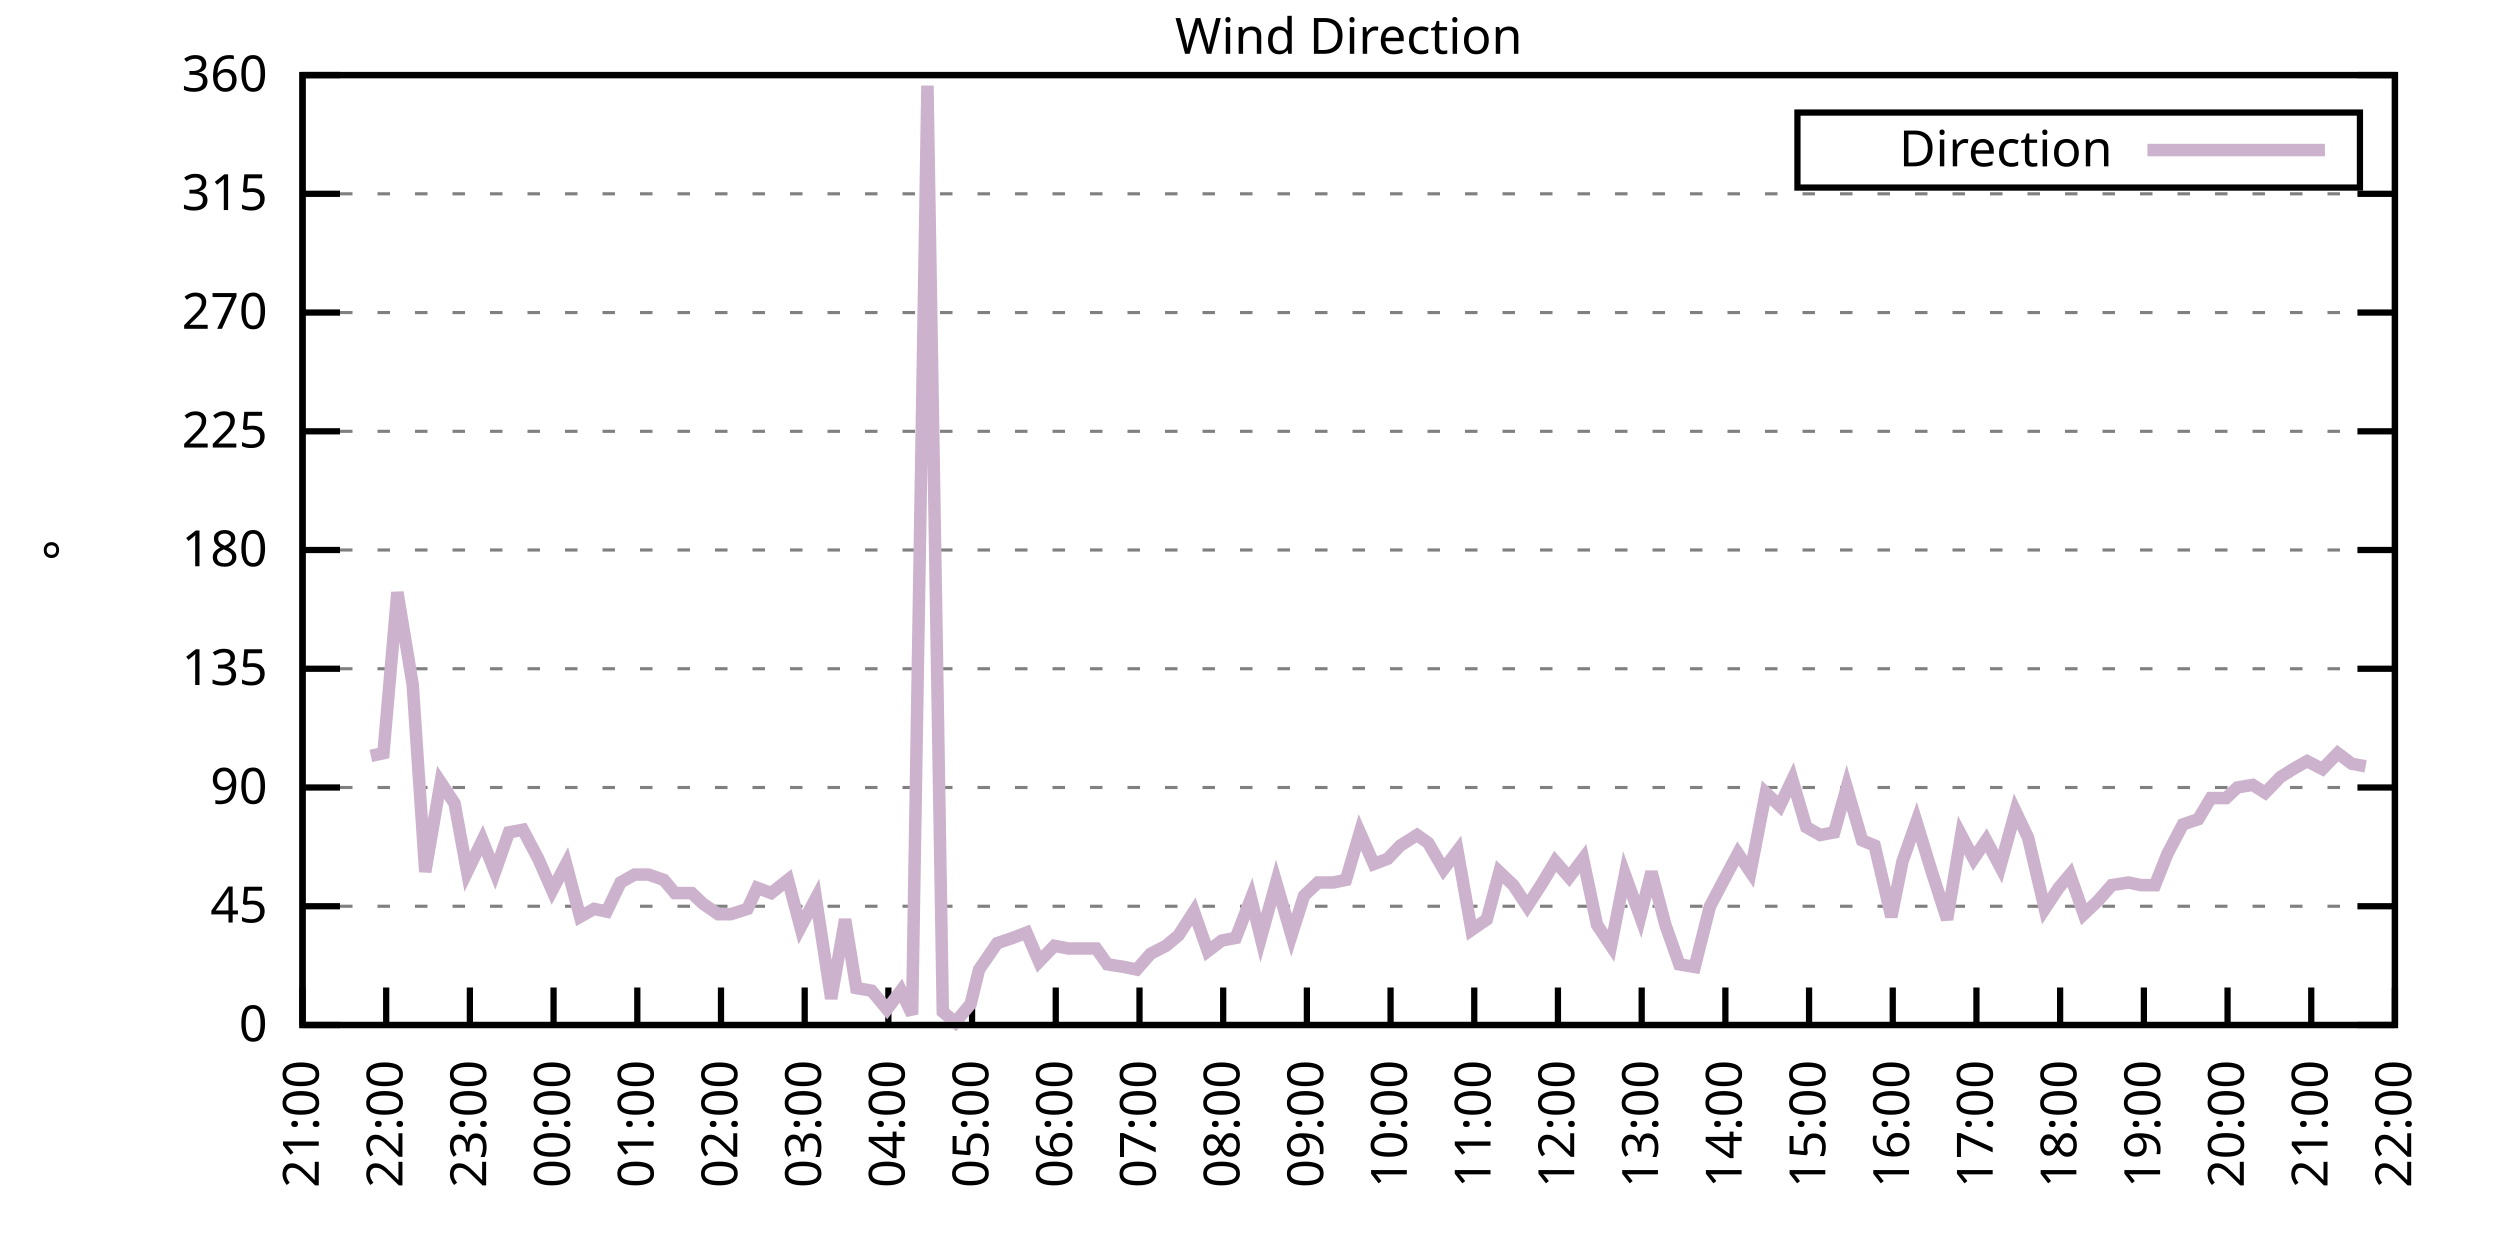
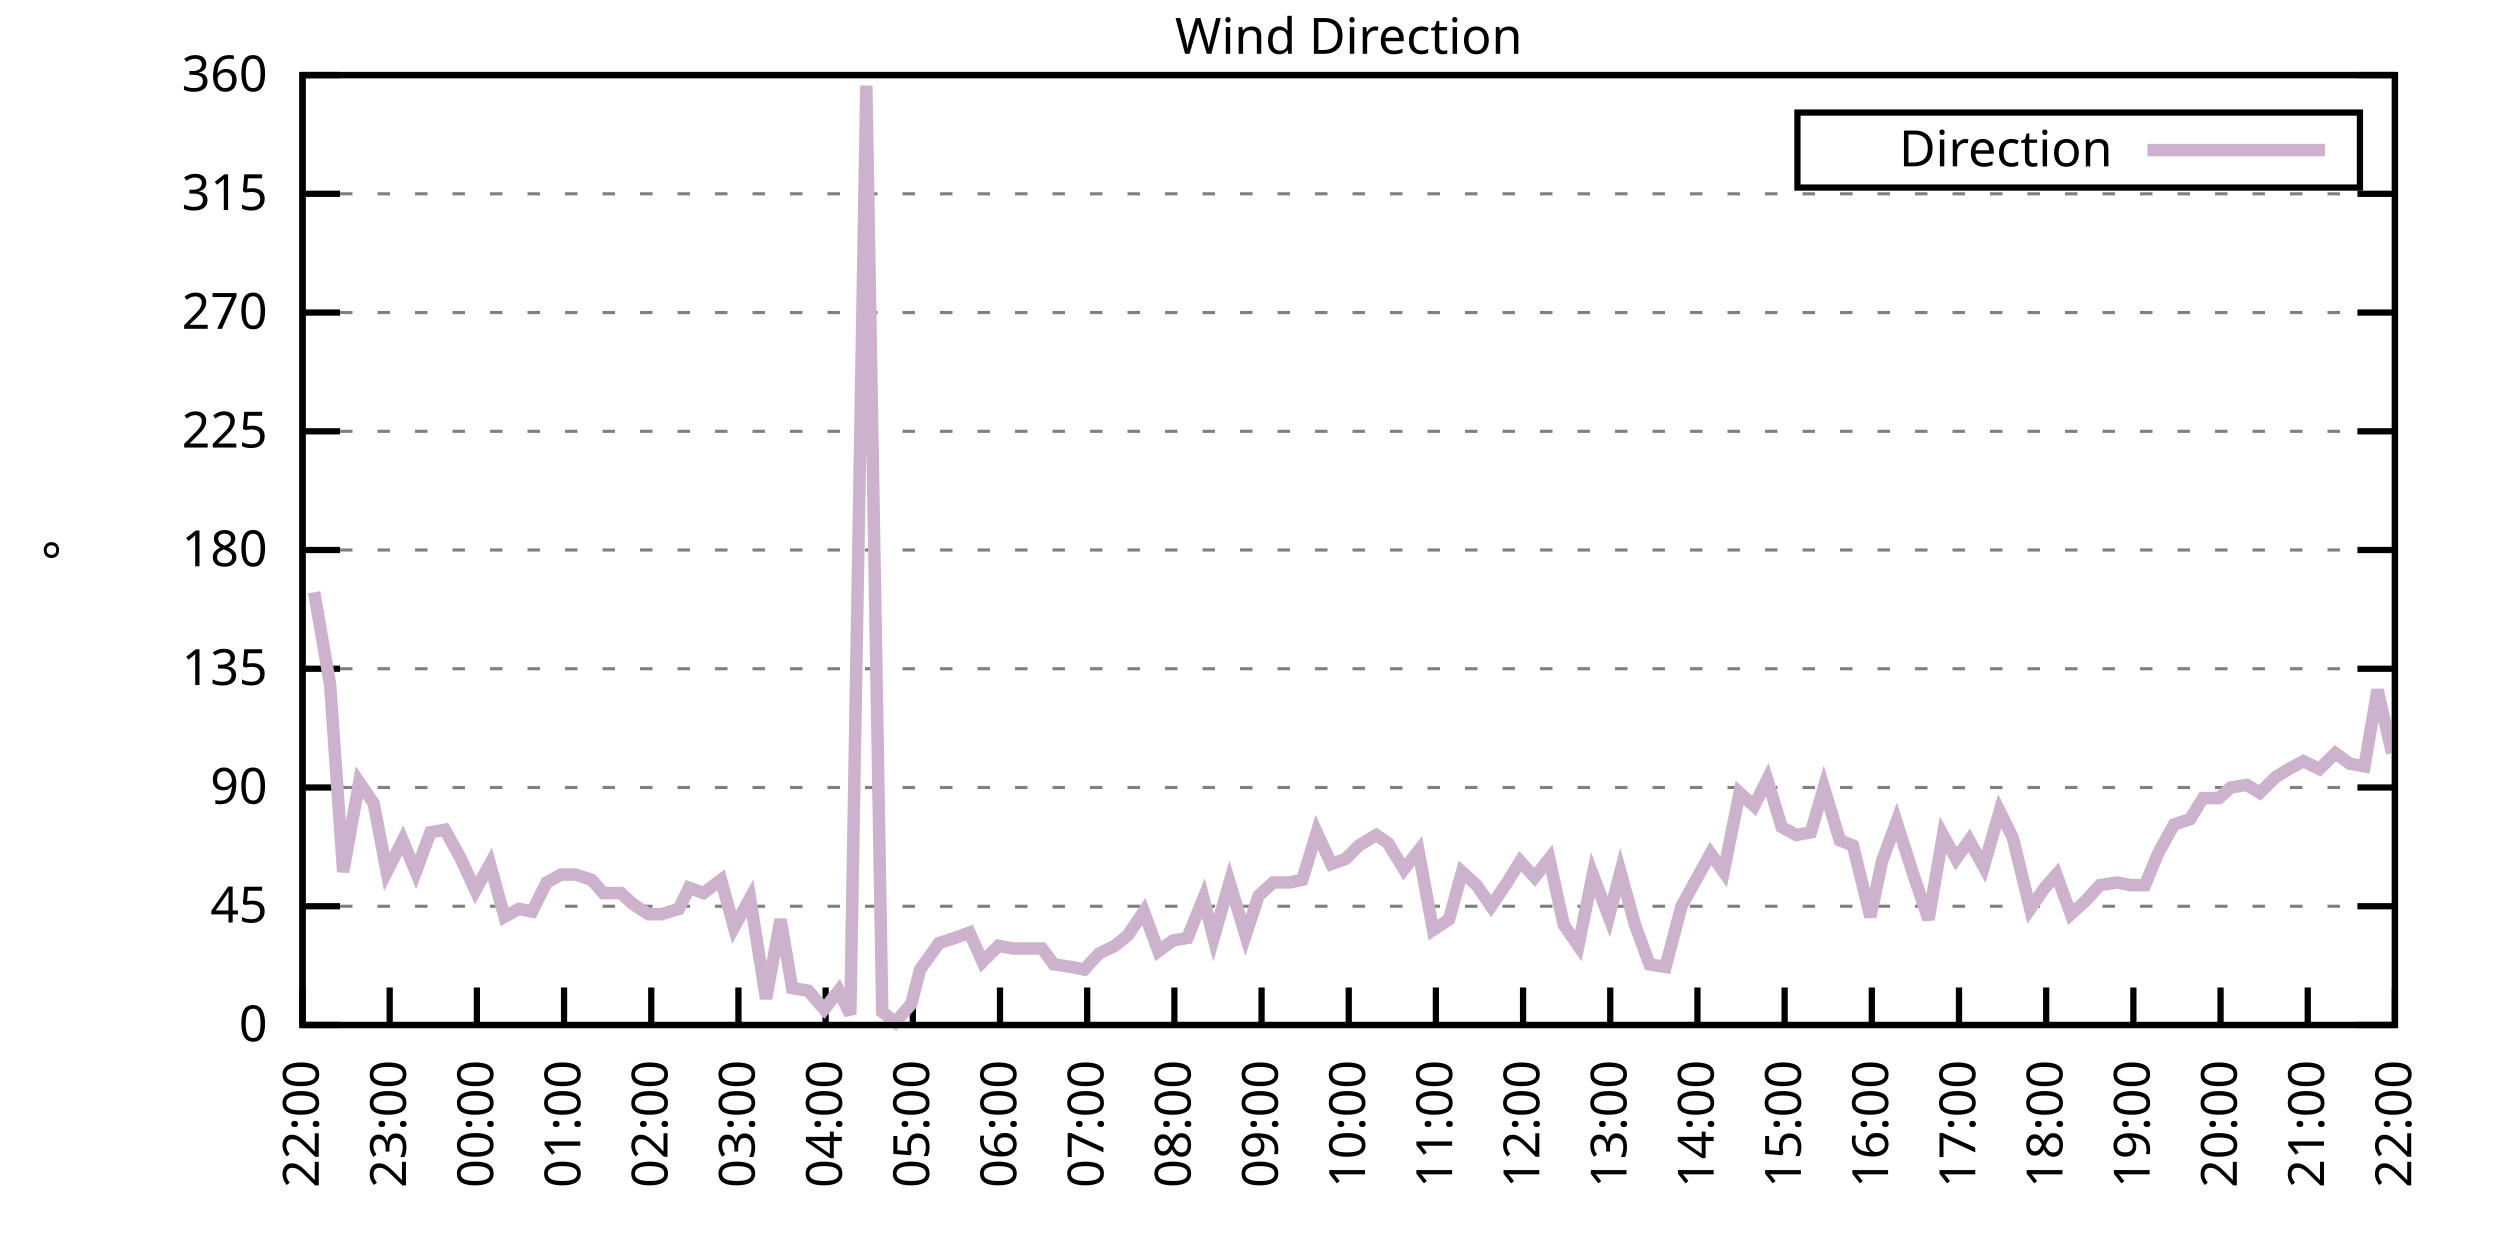
<svg xmlns="http://www.w3.org/2000/svg" xmlns:xlink="http://www.w3.org/1999/xlink" width="400" height="200" viewBox="0 0 400 200">
  <g id="gnuplot_canvas">
    <rect x="0" y="0" width="400" height="200" fill="none" />
    <defs>
      <circle id="gpDot" r="0.5" stroke-width="0.5" stroke="currentColor" />
      <path id="gpPt0" stroke-width="0.333" stroke="currentColor" d="M-1,0 h2 M0,-1 v2" />
      <path id="gpPt1" stroke-width="0.333" stroke="currentColor" d="M-1,-1 L1,1 M1,-1 L-1,1" />
      <path id="gpPt2" stroke-width="0.333" stroke="currentColor" d="M-1,0 L1,0 M0,-1 L0,1 M-1,-1 L1,1 M-1,1 L1,-1" />
      <rect id="gpPt3" stroke-width="0.333" stroke="currentColor" x="-1" y="-1" width="2" height="2" />
      <rect id="gpPt4" stroke-width="0.333" stroke="currentColor" fill="currentColor" x="-1" y="-1" width="2" height="2" />
      <circle id="gpPt5" stroke-width="0.333" stroke="currentColor" cx="0" cy="0" r="1" />
      <use xlink:href="#gpPt5" id="gpPt6" fill="currentColor" stroke="none" />
      <path id="gpPt7" stroke-width="0.333" stroke="currentColor" d="M0,-1.33 L-1.33,0.67 L1.33,0.67 z" />
      <use xlink:href="#gpPt7" id="gpPt8" fill="currentColor" stroke="none" />
      <use xlink:href="#gpPt7" id="gpPt9" stroke="currentColor" transform="rotate(180)" />
      <use xlink:href="#gpPt9" id="gpPt10" fill="currentColor" stroke="none" />
      <use xlink:href="#gpPt3" id="gpPt11" stroke="currentColor" transform="rotate(45)" />
      <use xlink:href="#gpPt11" id="gpPt12" fill="currentColor" stroke="none" />
      <path id="gpPt13" stroke-width="0.333" stroke="currentColor" d="M0,1.330 L1.265,0.411 L0.782,-1.067 L-0.782,-1.076 L-1.265,0.411 z" />
      <use xlink:href="#gpPt13" id="gpPt14" fill="currentColor" stroke="none" />
      <filter id="textbox" filterUnits="objectBoundingBox" x="0" y="0" height="1" width="1">
        <feFlood flood-color="white" flood-opacity="1" result="bgnd" />
        <feComposite in="SourceGraphic" in2="bgnd" operator="atop" />
      </filter>
      <filter id="greybox" filterUnits="objectBoundingBox" x="0" y="0" height="1" width="1">
        <feFlood flood-color="lightgrey" flood-opacity="1" result="grey" />
        <feComposite in="SourceGraphic" in2="grey" operator="atop" />
      </filter>
    </defs>
    <g fill="none" color="white" stroke="currentColor" stroke-width="1.00" stroke-linecap="butt" stroke-linejoin="miter">
</g>
    <g fill="none" color="black" stroke="currentColor" stroke-width="1.00" stroke-linecap="butt" stroke-linejoin="miter">
      <g stroke="none" shape-rendering="crispEdges">
        <polygon fill="rgb(255, 255, 255)" points="48.40,164.00 383.18,164.00 383.18,12.02 48.40,12.02 " />
      </g>
    </g>
    <g fill="none" color="black" stroke="currentColor" stroke-width="1.00" stroke-linecap="butt" stroke-linejoin="miter">
</g>
    <g fill="none" color="black" stroke="black" stroke-width="0.50" stroke-linecap="butt" stroke-linejoin="miter">
</g>
    <g fill="none" color="gray" stroke="currentColor" stroke-width="0.50" stroke-linecap="butt" stroke-linejoin="miter">
      <path stroke="gray" stroke-dasharray="2,4" class="gridline" d="M48.40,164.00 L383.19,164.00  " />
    </g>
    <g fill="none" color="gray" stroke="gray" stroke-width="1.00" stroke-linecap="butt" stroke-linejoin="miter">
</g>
    <g fill="none" color="black" stroke="currentColor" stroke-width="1.00" stroke-linecap="butt" stroke-linejoin="miter">
      <path stroke="black" d="M48.40,164.00 L54.40,164.00 M383.19,164.00 L377.19,164.00  " />
      <g transform="translate(42.80,166.60)" stroke="none" fill="black" font-family="Sans" font-size="8.00" text-anchor="end">
        <text>
          <tspan font-family="Sans"> 0</tspan>
        </text>
      </g>
    </g>
    <g fill="none" color="black" stroke="currentColor" stroke-width="1.00" stroke-linecap="butt" stroke-linejoin="miter">
</g>
    <g fill="none" color="black" stroke="black" stroke-width="0.50" stroke-linecap="butt" stroke-linejoin="miter">
</g>
    <g fill="none" color="gray" stroke="currentColor" stroke-width="0.50" stroke-linecap="butt" stroke-linejoin="miter">
      <path stroke="gray" stroke-dasharray="2,4" class="gridline" d="M48.40,145.00 L383.19,145.00  " />
    </g>
    <g fill="none" color="gray" stroke="gray" stroke-width="1.00" stroke-linecap="butt" stroke-linejoin="miter">
</g>
    <g fill="none" color="black" stroke="currentColor" stroke-width="1.00" stroke-linecap="butt" stroke-linejoin="miter">
      <path stroke="black" d="M48.40,145.00 L54.40,145.00 M383.19,145.00 L377.19,145.00  " />
      <g transform="translate(42.80,147.60)" stroke="none" fill="black" font-family="Sans" font-size="8.00" text-anchor="end">
        <text>
          <tspan font-family="Sans"> 45</tspan>
        </text>
      </g>
    </g>
    <g fill="none" color="black" stroke="currentColor" stroke-width="1.00" stroke-linecap="butt" stroke-linejoin="miter">
</g>
    <g fill="none" color="black" stroke="black" stroke-width="0.50" stroke-linecap="butt" stroke-linejoin="miter">
</g>
    <g fill="none" color="gray" stroke="currentColor" stroke-width="0.50" stroke-linecap="butt" stroke-linejoin="miter">
      <path stroke="gray" stroke-dasharray="2,4" class="gridline" d="M48.40,126.00 L383.19,126.00  " />
    </g>
    <g fill="none" color="gray" stroke="gray" stroke-width="1.00" stroke-linecap="butt" stroke-linejoin="miter">
</g>
    <g fill="none" color="black" stroke="currentColor" stroke-width="1.00" stroke-linecap="butt" stroke-linejoin="miter">
      <path stroke="black" d="M48.40,126.00 L54.40,126.00 M383.19,126.00 L377.19,126.00  " />
      <g transform="translate(42.80,128.60)" stroke="none" fill="black" font-family="Sans" font-size="8.00" text-anchor="end">
        <text>
          <tspan font-family="Sans"> 90</tspan>
        </text>
      </g>
    </g>
    <g fill="none" color="black" stroke="currentColor" stroke-width="1.00" stroke-linecap="butt" stroke-linejoin="miter">
</g>
    <g fill="none" color="black" stroke="black" stroke-width="0.50" stroke-linecap="butt" stroke-linejoin="miter">
</g>
    <g fill="none" color="gray" stroke="currentColor" stroke-width="0.50" stroke-linecap="butt" stroke-linejoin="miter">
      <path stroke="gray" stroke-dasharray="2,4" class="gridline" d="M48.40,107.00 L383.19,107.00  " />
    </g>
    <g fill="none" color="gray" stroke="gray" stroke-width="1.00" stroke-linecap="butt" stroke-linejoin="miter">
</g>
    <g fill="none" color="black" stroke="currentColor" stroke-width="1.00" stroke-linecap="butt" stroke-linejoin="miter">
      <path stroke="black" d="M48.40,107.00 L54.40,107.00 M383.19,107.00 L377.19,107.00  " />
      <g transform="translate(42.80,109.60)" stroke="none" fill="black" font-family="Sans" font-size="8.00" text-anchor="end">
        <text>
          <tspan font-family="Sans"> 135</tspan>
        </text>
      </g>
    </g>
    <g fill="none" color="black" stroke="currentColor" stroke-width="1.00" stroke-linecap="butt" stroke-linejoin="miter">
</g>
    <g fill="none" color="black" stroke="black" stroke-width="0.50" stroke-linecap="butt" stroke-linejoin="miter">
</g>
    <g fill="none" color="gray" stroke="currentColor" stroke-width="0.50" stroke-linecap="butt" stroke-linejoin="miter">
      <path stroke="gray" stroke-dasharray="2,4" class="gridline" d="M48.40,88.00 L383.19,88.00  " />
    </g>
    <g fill="none" color="gray" stroke="gray" stroke-width="1.00" stroke-linecap="butt" stroke-linejoin="miter">
</g>
    <g fill="none" color="black" stroke="currentColor" stroke-width="1.00" stroke-linecap="butt" stroke-linejoin="miter">
      <path stroke="black" d="M48.40,88.00 L54.40,88.00 M383.19,88.00 L377.19,88.00  " />
      <g transform="translate(42.80,90.60)" stroke="none" fill="black" font-family="Sans" font-size="8.00" text-anchor="end">
        <text>
          <tspan font-family="Sans"> 180</tspan>
        </text>
      </g>
    </g>
    <g fill="none" color="black" stroke="currentColor" stroke-width="1.00" stroke-linecap="butt" stroke-linejoin="miter">
</g>
    <g fill="none" color="black" stroke="black" stroke-width="0.50" stroke-linecap="butt" stroke-linejoin="miter">
</g>
    <g fill="none" color="gray" stroke="currentColor" stroke-width="0.50" stroke-linecap="butt" stroke-linejoin="miter">
      <path stroke="gray" stroke-dasharray="2,4" class="gridline" d="M48.40,69.01 L383.19,69.01  " />
    </g>
    <g fill="none" color="gray" stroke="gray" stroke-width="1.00" stroke-linecap="butt" stroke-linejoin="miter">
</g>
    <g fill="none" color="black" stroke="currentColor" stroke-width="1.00" stroke-linecap="butt" stroke-linejoin="miter">
      <path stroke="black" d="M48.40,69.01 L54.40,69.01 M383.19,69.01 L377.19,69.01  " />
      <g transform="translate(42.80,71.61)" stroke="none" fill="black" font-family="Sans" font-size="8.00" text-anchor="end">
        <text>
          <tspan font-family="Sans"> 225</tspan>
        </text>
      </g>
    </g>
    <g fill="none" color="black" stroke="currentColor" stroke-width="1.00" stroke-linecap="butt" stroke-linejoin="miter">
</g>
    <g fill="none" color="black" stroke="black" stroke-width="0.50" stroke-linecap="butt" stroke-linejoin="miter">
</g>
    <g fill="none" color="gray" stroke="currentColor" stroke-width="0.50" stroke-linecap="butt" stroke-linejoin="miter">
      <path stroke="gray" stroke-dasharray="2,4" class="gridline" d="M48.40,50.01 L383.19,50.01  " />
    </g>
    <g fill="none" color="gray" stroke="gray" stroke-width="1.00" stroke-linecap="butt" stroke-linejoin="miter">
</g>
    <g fill="none" color="black" stroke="currentColor" stroke-width="1.00" stroke-linecap="butt" stroke-linejoin="miter">
      <path stroke="black" d="M48.40,50.01 L54.40,50.01 M383.19,50.01 L377.19,50.01  " />
      <g transform="translate(42.80,52.61)" stroke="none" fill="black" font-family="Sans" font-size="8.00" text-anchor="end">
        <text>
          <tspan font-family="Sans"> 270</tspan>
        </text>
      </g>
    </g>
    <g fill="none" color="black" stroke="currentColor" stroke-width="1.00" stroke-linecap="butt" stroke-linejoin="miter">
</g>
    <g fill="none" color="black" stroke="black" stroke-width="0.50" stroke-linecap="butt" stroke-linejoin="miter">
</g>
    <g fill="none" color="gray" stroke="currentColor" stroke-width="0.50" stroke-linecap="butt" stroke-linejoin="miter">
      <path stroke="gray" stroke-dasharray="2,4" class="gridline" d="M48.40,31.01 L383.19,31.01  " />
    </g>
    <g fill="none" color="gray" stroke="gray" stroke-width="1.00" stroke-linecap="butt" stroke-linejoin="miter">
</g>
    <g fill="none" color="black" stroke="currentColor" stroke-width="1.00" stroke-linecap="butt" stroke-linejoin="miter">
      <path stroke="black" d="M48.40,31.01 L54.40,31.01 M383.19,31.01 L377.19,31.01  " />
      <g transform="translate(42.80,33.61)" stroke="none" fill="black" font-family="Sans" font-size="8.00" text-anchor="end">
        <text>
          <tspan font-family="Sans"> 315</tspan>
        </text>
      </g>
    </g>
    <g fill="none" color="black" stroke="currentColor" stroke-width="1.00" stroke-linecap="butt" stroke-linejoin="miter">
</g>
    <g fill="none" color="black" stroke="black" stroke-width="0.50" stroke-linecap="butt" stroke-linejoin="miter">
</g>
    <g fill="none" color="gray" stroke="currentColor" stroke-width="0.50" stroke-linecap="butt" stroke-linejoin="miter">
      <path stroke="gray" stroke-dasharray="2,4" class="gridline" d="M48.40,12.01 L383.19,12.01  " />
    </g>
    <g fill="none" color="gray" stroke="gray" stroke-width="1.00" stroke-linecap="butt" stroke-linejoin="miter">
</g>
    <g fill="none" color="black" stroke="currentColor" stroke-width="1.00" stroke-linecap="butt" stroke-linejoin="miter">
      <path stroke="black" d="M48.40,12.01 L54.40,12.01 M383.19,12.01 L377.19,12.01  " />
      <g transform="translate(42.80,14.61)" stroke="none" fill="black" font-family="Sans" font-size="8.00" text-anchor="end">
        <text>
          <tspan font-family="Sans"> 360</tspan>
        </text>
      </g>
    </g>
    <g fill="none" color="black" stroke="currentColor" stroke-width="1.00" stroke-linecap="butt" stroke-linejoin="miter">
      <path stroke="black" d="M48.40,164.00 L48.40,158.00  " />
      <g transform="translate(51.00,169.60) rotate(270.00)" stroke="none" fill="black" font-family="Sans" font-size="8.00" text-anchor="end">
        <text>
-           <tspan font-family="Sans">21:00</tspan>
-         </text>
-       </g>
-     </g>
-     <g fill="none" color="black" stroke="currentColor" stroke-width="1.00" stroke-linecap="butt" stroke-linejoin="miter">
-       <path stroke="black" d="M61.79,164.00 L61.79,158.00  " />
-       <g transform="translate(64.39,169.60) rotate(270.00)" stroke="none" fill="black" font-family="Sans" font-size="8.00" text-anchor="end">
-         <text>
          <tspan font-family="Sans">22:00</tspan>
        </text>
      </g>
    </g>
    <g fill="none" color="black" stroke="currentColor" stroke-width="1.00" stroke-linecap="butt" stroke-linejoin="miter">
-       <path stroke="black" d="M75.18,164.00 L75.18,158.00  " />
-       <g transform="translate(77.78,169.60) rotate(270.00)" stroke="none" fill="black" font-family="Sans" font-size="8.00" text-anchor="end">
+       <path stroke="black" d="M62.35,164.00 L62.35,158.00  " />
+       <g transform="translate(64.95,169.60) rotate(270.00)" stroke="none" fill="black" font-family="Sans" font-size="8.00" text-anchor="end">
        <text>
          <tspan font-family="Sans">23:00</tspan>
        </text>
      </g>
    </g>
    <g fill="none" color="black" stroke="currentColor" stroke-width="1.00" stroke-linecap="butt" stroke-linejoin="miter">
-       <path stroke="black" d="M88.57,164.00 L88.57,158.00  " />
-       <g transform="translate(91.17,169.60) rotate(270.00)" stroke="none" fill="black" font-family="Sans" font-size="8.00" text-anchor="end">
+       <path stroke="black" d="M76.30,164.00 L76.30,158.00  " />
+       <g transform="translate(78.90,169.60) rotate(270.00)" stroke="none" fill="black" font-family="Sans" font-size="8.00" text-anchor="end">
        <text>
          <tspan font-family="Sans">00:00</tspan>
        </text>
      </g>
    </g>
    <g fill="none" color="black" stroke="currentColor" stroke-width="1.00" stroke-linecap="butt" stroke-linejoin="miter">
-       <path stroke="black" d="M101.97,164.00 L101.97,158.00  " />
-       <g transform="translate(104.57,169.60) rotate(270.00)" stroke="none" fill="black" font-family="Sans" font-size="8.00" text-anchor="end">
+       <path stroke="black" d="M90.25,164.00 L90.25,158.00  " />
+       <g transform="translate(92.85,169.60) rotate(270.00)" stroke="none" fill="black" font-family="Sans" font-size="8.00" text-anchor="end">
        <text>
          <tspan font-family="Sans">01:00</tspan>
        </text>
      </g>
    </g>
    <g fill="none" color="black" stroke="currentColor" stroke-width="1.00" stroke-linecap="butt" stroke-linejoin="miter">
-       <path stroke="black" d="M115.36,164.00 L115.36,158.00  " />
-       <g transform="translate(117.96,169.60) rotate(270.00)" stroke="none" fill="black" font-family="Sans" font-size="8.00" text-anchor="end">
+       <path stroke="black" d="M104.20,164.00 L104.20,158.00  " />
+       <g transform="translate(106.80,169.60) rotate(270.00)" stroke="none" fill="black" font-family="Sans" font-size="8.00" text-anchor="end">
        <text>
          <tspan font-family="Sans">02:00</tspan>
        </text>
      </g>
    </g>
    <g fill="none" color="black" stroke="currentColor" stroke-width="1.00" stroke-linecap="butt" stroke-linejoin="miter">
-       <path stroke="black" d="M128.75,164.00 L128.75,158.00  " />
-       <g transform="translate(131.35,169.60) rotate(270.00)" stroke="none" fill="black" font-family="Sans" font-size="8.00" text-anchor="end">
+       <path stroke="black" d="M118.15,164.00 L118.15,158.00  " />
+       <g transform="translate(120.75,169.60) rotate(270.00)" stroke="none" fill="black" font-family="Sans" font-size="8.00" text-anchor="end">
        <text>
          <tspan font-family="Sans">03:00</tspan>
        </text>
      </g>
    </g>
    <g fill="none" color="black" stroke="currentColor" stroke-width="1.00" stroke-linecap="butt" stroke-linejoin="miter">
-       <path stroke="black" d="M142.14,164.00 L142.14,158.00  " />
-       <g transform="translate(144.74,169.60) rotate(270.00)" stroke="none" fill="black" font-family="Sans" font-size="8.00" text-anchor="end">
+       <path stroke="black" d="M132.10,164.00 L132.10,158.00  " />
+       <g transform="translate(134.70,169.60) rotate(270.00)" stroke="none" fill="black" font-family="Sans" font-size="8.00" text-anchor="end">
        <text>
          <tspan font-family="Sans">04:00</tspan>
        </text>
      </g>
    </g>
    <g fill="none" color="black" stroke="currentColor" stroke-width="1.00" stroke-linecap="butt" stroke-linejoin="miter">
-       <path stroke="black" d="M155.53,164.00 L155.53,158.00  " />
-       <g transform="translate(158.13,169.60) rotate(270.00)" stroke="none" fill="black" font-family="Sans" font-size="8.00" text-anchor="end">
+       <path stroke="black" d="M146.05,164.00 L146.05,158.00  " />
+       <g transform="translate(148.65,169.60) rotate(270.00)" stroke="none" fill="black" font-family="Sans" font-size="8.00" text-anchor="end">
        <text>
          <tspan font-family="Sans">05:00</tspan>
        </text>
      </g>
    </g>
    <g fill="none" color="black" stroke="currentColor" stroke-width="1.00" stroke-linecap="butt" stroke-linejoin="miter">
-       <path stroke="black" d="M168.92,164.00 L168.92,158.00  " />
-       <g transform="translate(171.52,169.60) rotate(270.00)" stroke="none" fill="black" font-family="Sans" font-size="8.00" text-anchor="end">
+       <path stroke="black" d="M160.00,164.00 L160.00,158.00  " />
+       <g transform="translate(162.60,169.60) rotate(270.00)" stroke="none" fill="black" font-family="Sans" font-size="8.00" text-anchor="end">
        <text>
          <tspan font-family="Sans">06:00</tspan>
        </text>
      </g>
    </g>
    <g fill="none" color="black" stroke="currentColor" stroke-width="1.00" stroke-linecap="butt" stroke-linejoin="miter">
-       <path stroke="black" d="M182.32,164.00 L182.32,158.00  " />
-       <g transform="translate(184.92,169.60) rotate(270.00)" stroke="none" fill="black" font-family="Sans" font-size="8.00" text-anchor="end">
+       <path stroke="black" d="M173.95,164.00 L173.95,158.00  " />
+       <g transform="translate(176.55,169.60) rotate(270.00)" stroke="none" fill="black" font-family="Sans" font-size="8.00" text-anchor="end">
        <text>
          <tspan font-family="Sans">07:00</tspan>
        </text>
      </g>
    </g>
    <g fill="none" color="black" stroke="currentColor" stroke-width="1.00" stroke-linecap="butt" stroke-linejoin="miter">
-       <path stroke="black" d="M195.71,164.00 L195.71,158.00  " />
-       <g transform="translate(198.31,169.60) rotate(270.00)" stroke="none" fill="black" font-family="Sans" font-size="8.00" text-anchor="end">
+       <path stroke="black" d="M187.90,164.00 L187.90,158.00  " />
+       <g transform="translate(190.50,169.60) rotate(270.00)" stroke="none" fill="black" font-family="Sans" font-size="8.00" text-anchor="end">
        <text>
          <tspan font-family="Sans">08:00</tspan>
        </text>
      </g>
    </g>
    <g fill="none" color="black" stroke="currentColor" stroke-width="1.00" stroke-linecap="butt" stroke-linejoin="miter">
-       <path stroke="black" d="M209.10,164.00 L209.10,158.00  " />
-       <g transform="translate(211.70,169.60) rotate(270.00)" stroke="none" fill="black" font-family="Sans" font-size="8.00" text-anchor="end">
+       <path stroke="black" d="M201.85,164.00 L201.85,158.00  " />
+       <g transform="translate(204.45,169.60) rotate(270.00)" stroke="none" fill="black" font-family="Sans" font-size="8.00" text-anchor="end">
        <text>
          <tspan font-family="Sans">09:00</tspan>
        </text>
      </g>
    </g>
    <g fill="none" color="black" stroke="currentColor" stroke-width="1.00" stroke-linecap="butt" stroke-linejoin="miter">
-       <path stroke="black" d="M222.49,164.00 L222.49,158.00  " />
-       <g transform="translate(225.09,169.60) rotate(270.00)" stroke="none" fill="black" font-family="Sans" font-size="8.00" text-anchor="end">
+       <path stroke="black" d="M215.80,164.00 L215.80,158.00  " />
+       <g transform="translate(218.40,169.60) rotate(270.00)" stroke="none" fill="black" font-family="Sans" font-size="8.00" text-anchor="end">
        <text>
          <tspan font-family="Sans">10:00</tspan>
        </text>
      </g>
    </g>
    <g fill="none" color="black" stroke="currentColor" stroke-width="1.00" stroke-linecap="butt" stroke-linejoin="miter">
-       <path stroke="black" d="M235.88,164.00 L235.88,158.00  " />
-       <g transform="translate(238.48,169.60) rotate(270.00)" stroke="none" fill="black" font-family="Sans" font-size="8.00" text-anchor="end">
+       <path stroke="black" d="M229.74,164.00 L229.74,158.00  " />
+       <g transform="translate(232.34,169.60) rotate(270.00)" stroke="none" fill="black" font-family="Sans" font-size="8.00" text-anchor="end">
        <text>
          <tspan font-family="Sans">11:00</tspan>
        </text>
      </g>
    </g>
    <g fill="none" color="black" stroke="currentColor" stroke-width="1.00" stroke-linecap="butt" stroke-linejoin="miter">
-       <path stroke="black" d="M249.27,164.00 L249.27,158.00  " />
-       <g transform="translate(251.87,169.60) rotate(270.00)" stroke="none" fill="black" font-family="Sans" font-size="8.00" text-anchor="end">
+       <path stroke="black" d="M243.69,164.00 L243.69,158.00  " />
+       <g transform="translate(246.29,169.60) rotate(270.00)" stroke="none" fill="black" font-family="Sans" font-size="8.00" text-anchor="end">
        <text>
          <tspan font-family="Sans">12:00</tspan>
        </text>
      </g>
    </g>
    <g fill="none" color="black" stroke="currentColor" stroke-width="1.00" stroke-linecap="butt" stroke-linejoin="miter">
-       <path stroke="black" d="M262.67,164.00 L262.67,158.00  " />
-       <g transform="translate(265.27,169.60) rotate(270.00)" stroke="none" fill="black" font-family="Sans" font-size="8.00" text-anchor="end">
+       <path stroke="black" d="M257.64,164.00 L257.64,158.00  " />
+       <g transform="translate(260.24,169.60) rotate(270.00)" stroke="none" fill="black" font-family="Sans" font-size="8.00" text-anchor="end">
        <text>
          <tspan font-family="Sans">13:00</tspan>
        </text>
      </g>
    </g>
    <g fill="none" color="black" stroke="currentColor" stroke-width="1.00" stroke-linecap="butt" stroke-linejoin="miter">
-       <path stroke="black" d="M276.06,164.00 L276.06,158.00  " />
-       <g transform="translate(278.66,169.60) rotate(270.00)" stroke="none" fill="black" font-family="Sans" font-size="8.00" text-anchor="end">
+       <path stroke="black" d="M271.59,164.00 L271.59,158.00  " />
+       <g transform="translate(274.19,169.60) rotate(270.00)" stroke="none" fill="black" font-family="Sans" font-size="8.00" text-anchor="end">
        <text>
          <tspan font-family="Sans">14:00</tspan>
        </text>
      </g>
    </g>
    <g fill="none" color="black" stroke="currentColor" stroke-width="1.00" stroke-linecap="butt" stroke-linejoin="miter">
-       <path stroke="black" d="M289.45,164.00 L289.45,158.00  " />
-       <g transform="translate(292.05,169.60) rotate(270.00)" stroke="none" fill="black" font-family="Sans" font-size="8.00" text-anchor="end">
+       <path stroke="black" d="M285.54,164.00 L285.54,158.00  " />
+       <g transform="translate(288.14,169.60) rotate(270.00)" stroke="none" fill="black" font-family="Sans" font-size="8.00" text-anchor="end">
        <text>
          <tspan font-family="Sans">15:00</tspan>
        </text>
      </g>
    </g>
    <g fill="none" color="black" stroke="currentColor" stroke-width="1.00" stroke-linecap="butt" stroke-linejoin="miter">
-       <path stroke="black" d="M302.84,164.00 L302.84,158.00  " />
-       <g transform="translate(305.44,169.60) rotate(270.00)" stroke="none" fill="black" font-family="Sans" font-size="8.00" text-anchor="end">
+       <path stroke="black" d="M299.49,164.00 L299.49,158.00  " />
+       <g transform="translate(302.09,169.60) rotate(270.00)" stroke="none" fill="black" font-family="Sans" font-size="8.00" text-anchor="end">
        <text>
          <tspan font-family="Sans">16:00</tspan>
        </text>
      </g>
    </g>
    <g fill="none" color="black" stroke="currentColor" stroke-width="1.00" stroke-linecap="butt" stroke-linejoin="miter">
-       <path stroke="black" d="M316.23,164.00 L316.23,158.00  " />
-       <g transform="translate(318.83,169.60) rotate(270.00)" stroke="none" fill="black" font-family="Sans" font-size="8.00" text-anchor="end">
+       <path stroke="black" d="M313.44,164.00 L313.44,158.00  " />
+       <g transform="translate(316.04,169.60) rotate(270.00)" stroke="none" fill="black" font-family="Sans" font-size="8.00" text-anchor="end">
        <text>
          <tspan font-family="Sans">17:00</tspan>
        </text>
      </g>
    </g>
    <g fill="none" color="black" stroke="currentColor" stroke-width="1.00" stroke-linecap="butt" stroke-linejoin="miter">
-       <path stroke="black" d="M329.62,164.00 L329.62,158.00  " />
-       <g transform="translate(332.22,169.60) rotate(270.00)" stroke="none" fill="black" font-family="Sans" font-size="8.00" text-anchor="end">
+       <path stroke="black" d="M327.39,164.00 L327.39,158.00  " />
+       <g transform="translate(329.99,169.60) rotate(270.00)" stroke="none" fill="black" font-family="Sans" font-size="8.00" text-anchor="end">
        <text>
          <tspan font-family="Sans">18:00</tspan>
        </text>
      </g>
    </g>
    <g fill="none" color="black" stroke="currentColor" stroke-width="1.00" stroke-linecap="butt" stroke-linejoin="miter">
-       <path stroke="black" d="M343.02,164.00 L343.02,158.00  " />
-       <g transform="translate(345.62,169.60) rotate(270.00)" stroke="none" fill="black" font-family="Sans" font-size="8.00" text-anchor="end">
+       <path stroke="black" d="M341.34,164.00 L341.34,158.00  " />
+       <g transform="translate(343.94,169.60) rotate(270.00)" stroke="none" fill="black" font-family="Sans" font-size="8.00" text-anchor="end">
        <text>
          <tspan font-family="Sans">19:00</tspan>
        </text>
      </g>
    </g>
    <g fill="none" color="black" stroke="currentColor" stroke-width="1.00" stroke-linecap="butt" stroke-linejoin="miter">
-       <path stroke="black" d="M356.41,164.00 L356.41,158.00  " />
-       <g transform="translate(359.01,169.60) rotate(270.00)" stroke="none" fill="black" font-family="Sans" font-size="8.00" text-anchor="end">
+       <path stroke="black" d="M355.29,164.00 L355.29,158.00  " />
+       <g transform="translate(357.89,169.60) rotate(270.00)" stroke="none" fill="black" font-family="Sans" font-size="8.00" text-anchor="end">
        <text>
          <tspan font-family="Sans">20:00</tspan>
        </text>
      </g>
    </g>
    <g fill="none" color="black" stroke="currentColor" stroke-width="1.00" stroke-linecap="butt" stroke-linejoin="miter">
-       <path stroke="black" d="M369.80,164.00 L369.80,158.00  " />
-       <g transform="translate(372.40,169.60) rotate(270.00)" stroke="none" fill="black" font-family="Sans" font-size="8.00" text-anchor="end">
+       <path stroke="black" d="M369.24,164.00 L369.24,158.00  " />
+       <g transform="translate(371.84,169.60) rotate(270.00)" stroke="none" fill="black" font-family="Sans" font-size="8.00" text-anchor="end">
        <text>
          <tspan font-family="Sans">21:00</tspan>
        </text>
      </g>
    </g>
    <g fill="none" color="black" stroke="currentColor" stroke-width="1.00" stroke-linecap="butt" stroke-linejoin="miter">
      <path stroke="black" d="M383.19,164.00 L383.19,158.00  " />
      <g transform="translate(385.79,169.60) rotate(270.00)" stroke="none" fill="black" font-family="Sans" font-size="8.00" text-anchor="end">
        <text>
          <tspan font-family="Sans">22:00</tspan>
        </text>
      </g>
    </g>
    <g fill="none" color="black" stroke="currentColor" stroke-width="1.00" stroke-linecap="butt" stroke-linejoin="miter">
</g>
    <g fill="none" color="black" stroke="currentColor" stroke-width="1.00" stroke-linecap="butt" stroke-linejoin="miter">
      <path stroke="black" d="M48.40,12.01 L48.40,164.00 L383.19,164.00 L383.19,12.01 L48.40,12.01 Z  " />
    </g>
    <g fill="none" color="black" stroke="currentColor" stroke-width="1.00" stroke-linecap="butt" stroke-linejoin="miter">
</g>
    <g fill="none" color="black" stroke="currentColor" stroke-width="1.00" stroke-linecap="butt" stroke-linejoin="miter">
      <path stroke="black" d="M287.59,30.01 L287.59,18.01 L377.59,18.01 L377.59,30.01 L287.59,30.01 Z  " />
    </g>
    <g id="Wind_direction_plot_1">
      <g fill="none" color="white" stroke="black" stroke-width="2.00" stroke-linecap="butt" stroke-linejoin="miter">
</g>
      <g fill="none" color="black" stroke="currentColor" stroke-width="2.00" stroke-linecap="butt" stroke-linejoin="miter">
        <g transform="translate(337.99,26.61)" stroke="none" fill="black" font-family="Sans" font-size="8.00" text-anchor="end">
          <text>
            <tspan font-family="Sans">Direction</tspan>
          </text>
        </g>
      </g>
      <g fill="none" color="black" stroke="currentColor" stroke-width="2.00" stroke-linecap="butt" stroke-linejoin="miter">
-         <path stroke="rgb(204, 178, 204)" d="M343.59,24.01 L371.99,24.01 M59.34,120.94 L61.35,120.51 L63.58,94.76 L66.03,109.54 L68.04,139.51 L70.50,125.16   L72.73,128.54 L74.74,139.51 L77.19,134.45 L79.20,139.51 L81.43,133.18 L83.66,132.76 L86.12,137.40 L88.35,142.47   L90.58,138.25 L92.82,146.69 L95.05,145.42 L97.06,145.85 L99.29,141.20 L101.52,139.93 L103.75,139.93 L106.21,140.78   L107.99,142.89 L110.67,142.89 L112.46,144.58 L114.91,146.27 L116.92,146.27 L119.60,145.42 L121.16,142.05 L123.39,142.89   L126.07,140.78 L128.08,148.38 L130.54,143.73 L132.99,159.78 L135.22,147.11 L137.01,158.09 L139.46,158.51 L141.92,161.47   L144.15,158.51 L145.94,162.31 L148.39,13.70 L150.85,161.89 L152.85,163.58 L155.31,160.62 L156.65,155.13 L159.55,150.91   L162.01,150.07 L164.24,149.22 L166.25,153.87 L168.70,151.33 L170.93,151.76 L173.17,151.76 L175.40,151.76 L177.18,154.29   L179.86,154.71 L181.87,155.13 L184.10,152.60 L186.56,151.33 L188.57,149.65 L191.02,145.85 L193.25,152.18 L195.48,150.49   L197.72,150.07 L200.17,143.73 L201.73,150.07 L204.19,141.20 L206.64,149.65 L208.65,143.31 L210.88,141.20 L213.34,141.20   L215.35,140.78 L217.58,133.18 L219.81,138.25 L222.04,137.40 L224.05,135.29 L226.73,133.60 L228.52,134.87 L230.97,139.09   L233.20,136.14 L235.44,148.80 L237.89,147.11 L239.90,139.51 L242.13,141.62 L244.36,145.00 L246.82,141.20 L248.83,137.82   L251.06,140.36 L253.29,137.40 L255.52,147.96 L257.76,151.33 L259.99,139.93 L262.44,146.69 L264.23,139.51 L266.46,147.96   L268.69,154.29 L271.15,154.71 L273.60,145.00 L275.83,140.78 L278.07,136.56 L280.07,139.51 L282.53,126.85 L284.76,128.96   L286.77,124.74 L289.00,132.34 L291.23,133.60 L293.47,133.18 L295.48,126.00 L297.93,134.45 L299.94,135.29 L302.62,146.69   L304.40,137.82 L306.63,131.49 L309.09,139.51 L311.54,147.11 L313.78,133.60 L315.79,137.40 L317.79,134.45 L320.03,138.67   L322.48,129.80 L324.49,134.02 L327.17,145.42 L329.40,142.05 L331.19,139.93 L333.42,146.27 L335.65,144.16 L337.88,141.62   L340.56,141.20 L342.57,141.62 L344.80,141.62 L346.81,136.56 L349.26,131.91 L351.72,131.07 L353.73,127.69 L356.18,127.69   L357.97,126.00 L360.42,125.58 L362.43,126.85 L364.89,124.31 L366.90,123.05 L369.13,121.78 L371.58,123.05 L374.04,120.51   L376.27,122.20 L378.50,122.62  " />
+         <path stroke="rgb(204, 178, 204)" d="M343.59,24.01 L371.99,24.01 M50.26,94.76 L52.82,109.54 L54.91,139.51 L57.47,125.16 L59.79,128.54 L61.88,139.51   L64.44,134.45 L66.53,139.51 L68.86,133.18 L71.18,132.76 L73.74,137.40 L76.07,142.47 L78.39,138.25 L80.72,146.69   L83.04,145.42 L85.13,145.85 L87.46,141.20 L89.78,139.93 L92.11,139.93 L94.67,140.78 L96.53,142.89 L99.32,142.89   L101.18,144.58 L103.73,146.27 L105.83,146.27 L108.62,145.42 L110.24,142.05 L112.57,142.89 L115.36,140.78 L117.45,148.38   L120.01,143.73 L122.57,159.78 L124.89,147.11 L126.75,158.09 L129.31,158.51 L131.87,161.47 L134.19,158.51 L136.05,162.31   L138.61,13.70 L141.16,161.89 L143.26,163.58 L145.81,160.62 L147.21,155.13 L150.23,150.91 L152.79,150.07 L155.11,149.22   L157.21,153.87 L159.76,151.33 L162.09,151.76 L164.41,151.76 L166.74,151.76 L168.60,154.29 L171.39,154.71 L173.48,155.13   L175.81,152.60 L178.36,151.33 L180.46,149.65 L183.01,145.85 L185.34,152.18 L187.66,150.49 L189.99,150.07 L192.55,143.73   L194.17,150.07 L196.73,141.20 L199.29,149.65 L201.38,143.31 L203.71,141.20 L206.26,141.20 L208.36,140.78 L210.68,133.18   L213.01,138.25 L215.33,137.40 L217.42,135.29 L220.21,133.60 L222.07,134.87 L224.63,139.09 L226.95,136.14 L229.28,148.80   L231.84,147.11 L233.93,139.51 L236.25,141.62 L238.58,145.00 L241.14,141.20 L243.23,137.82 L245.55,140.36 L247.88,137.40   L250.20,147.96 L252.53,151.33 L254.85,139.93 L257.41,146.69 L259.27,139.51 L261.60,147.96 L263.92,154.29 L266.48,154.71   L269.04,145.00 L271.36,140.78 L273.69,136.56 L275.78,139.51 L278.34,126.85 L280.66,128.96 L282.75,124.74 L285.08,132.34   L287.40,133.60 L289.73,133.18 L291.82,126.00 L294.38,134.45 L296.47,135.29 L299.26,146.69 L301.12,137.82 L303.44,131.49   L306.00,139.51 L308.56,147.11 L310.88,133.60 L312.98,137.40 L315.07,134.45 L317.39,138.67 L319.95,129.80 L322.04,134.02   L324.83,145.42 L327.16,142.05 L329.02,139.93 L331.34,146.27 L333.67,144.16 L335.99,141.62 L338.78,141.20 L340.88,141.62   L343.20,141.62 L345.29,136.56 L347.85,131.91 L350.41,131.07 L352.50,127.69 L355.06,127.69 L356.92,126.00 L359.48,125.58   L361.57,126.85 L364.13,124.31 L366.22,123.05 L368.54,121.78 L371.10,123.05 L373.66,120.51 L375.98,122.20 L378.31,122.62   L380.40,110.38 L382.73,120.51  " />
      </g>
    </g>
    <g fill="none" color="black" stroke="currentColor" stroke-width="2.00" stroke-linecap="butt" stroke-linejoin="miter">
</g>
    <g fill="none" color="black" stroke="black" stroke-width="1.00" stroke-linecap="butt" stroke-linejoin="miter">
</g>
    <g fill="none" color="black" stroke="currentColor" stroke-width="1.00" stroke-linecap="butt" stroke-linejoin="miter">
      <path stroke="black" d="M48.40,12.01 L48.40,164.00 L383.19,164.00 L383.19,12.01 L48.40,12.01 Z  " />
      <g transform="translate(12.80,88.01) rotate(270.00)" stroke="none" fill="black" font-family="Sans" font-size="8.00" text-anchor="middle">
        <text>
          <tspan font-family="Sans">°</tspan>
        </text>
      </g>
    </g>
    <g fill="none" color="black" stroke="currentColor" stroke-width="1.00" stroke-linecap="butt" stroke-linejoin="miter">
</g>
    <g fill="none" color="black" stroke="currentColor" stroke-width="1.00" stroke-linecap="butt" stroke-linejoin="miter">
      <g transform="translate(215.79,8.61)" stroke="none" fill="black" font-family="Sans" font-size="8.00" text-anchor="middle">
        <text>
          <tspan font-family="Sans">Wind Direction</tspan>
        </text>
      </g>
    </g>
    <g fill="none" color="black" stroke="currentColor" stroke-width="1.00" stroke-linecap="butt" stroke-linejoin="miter">
</g>
  </g>
</svg>
